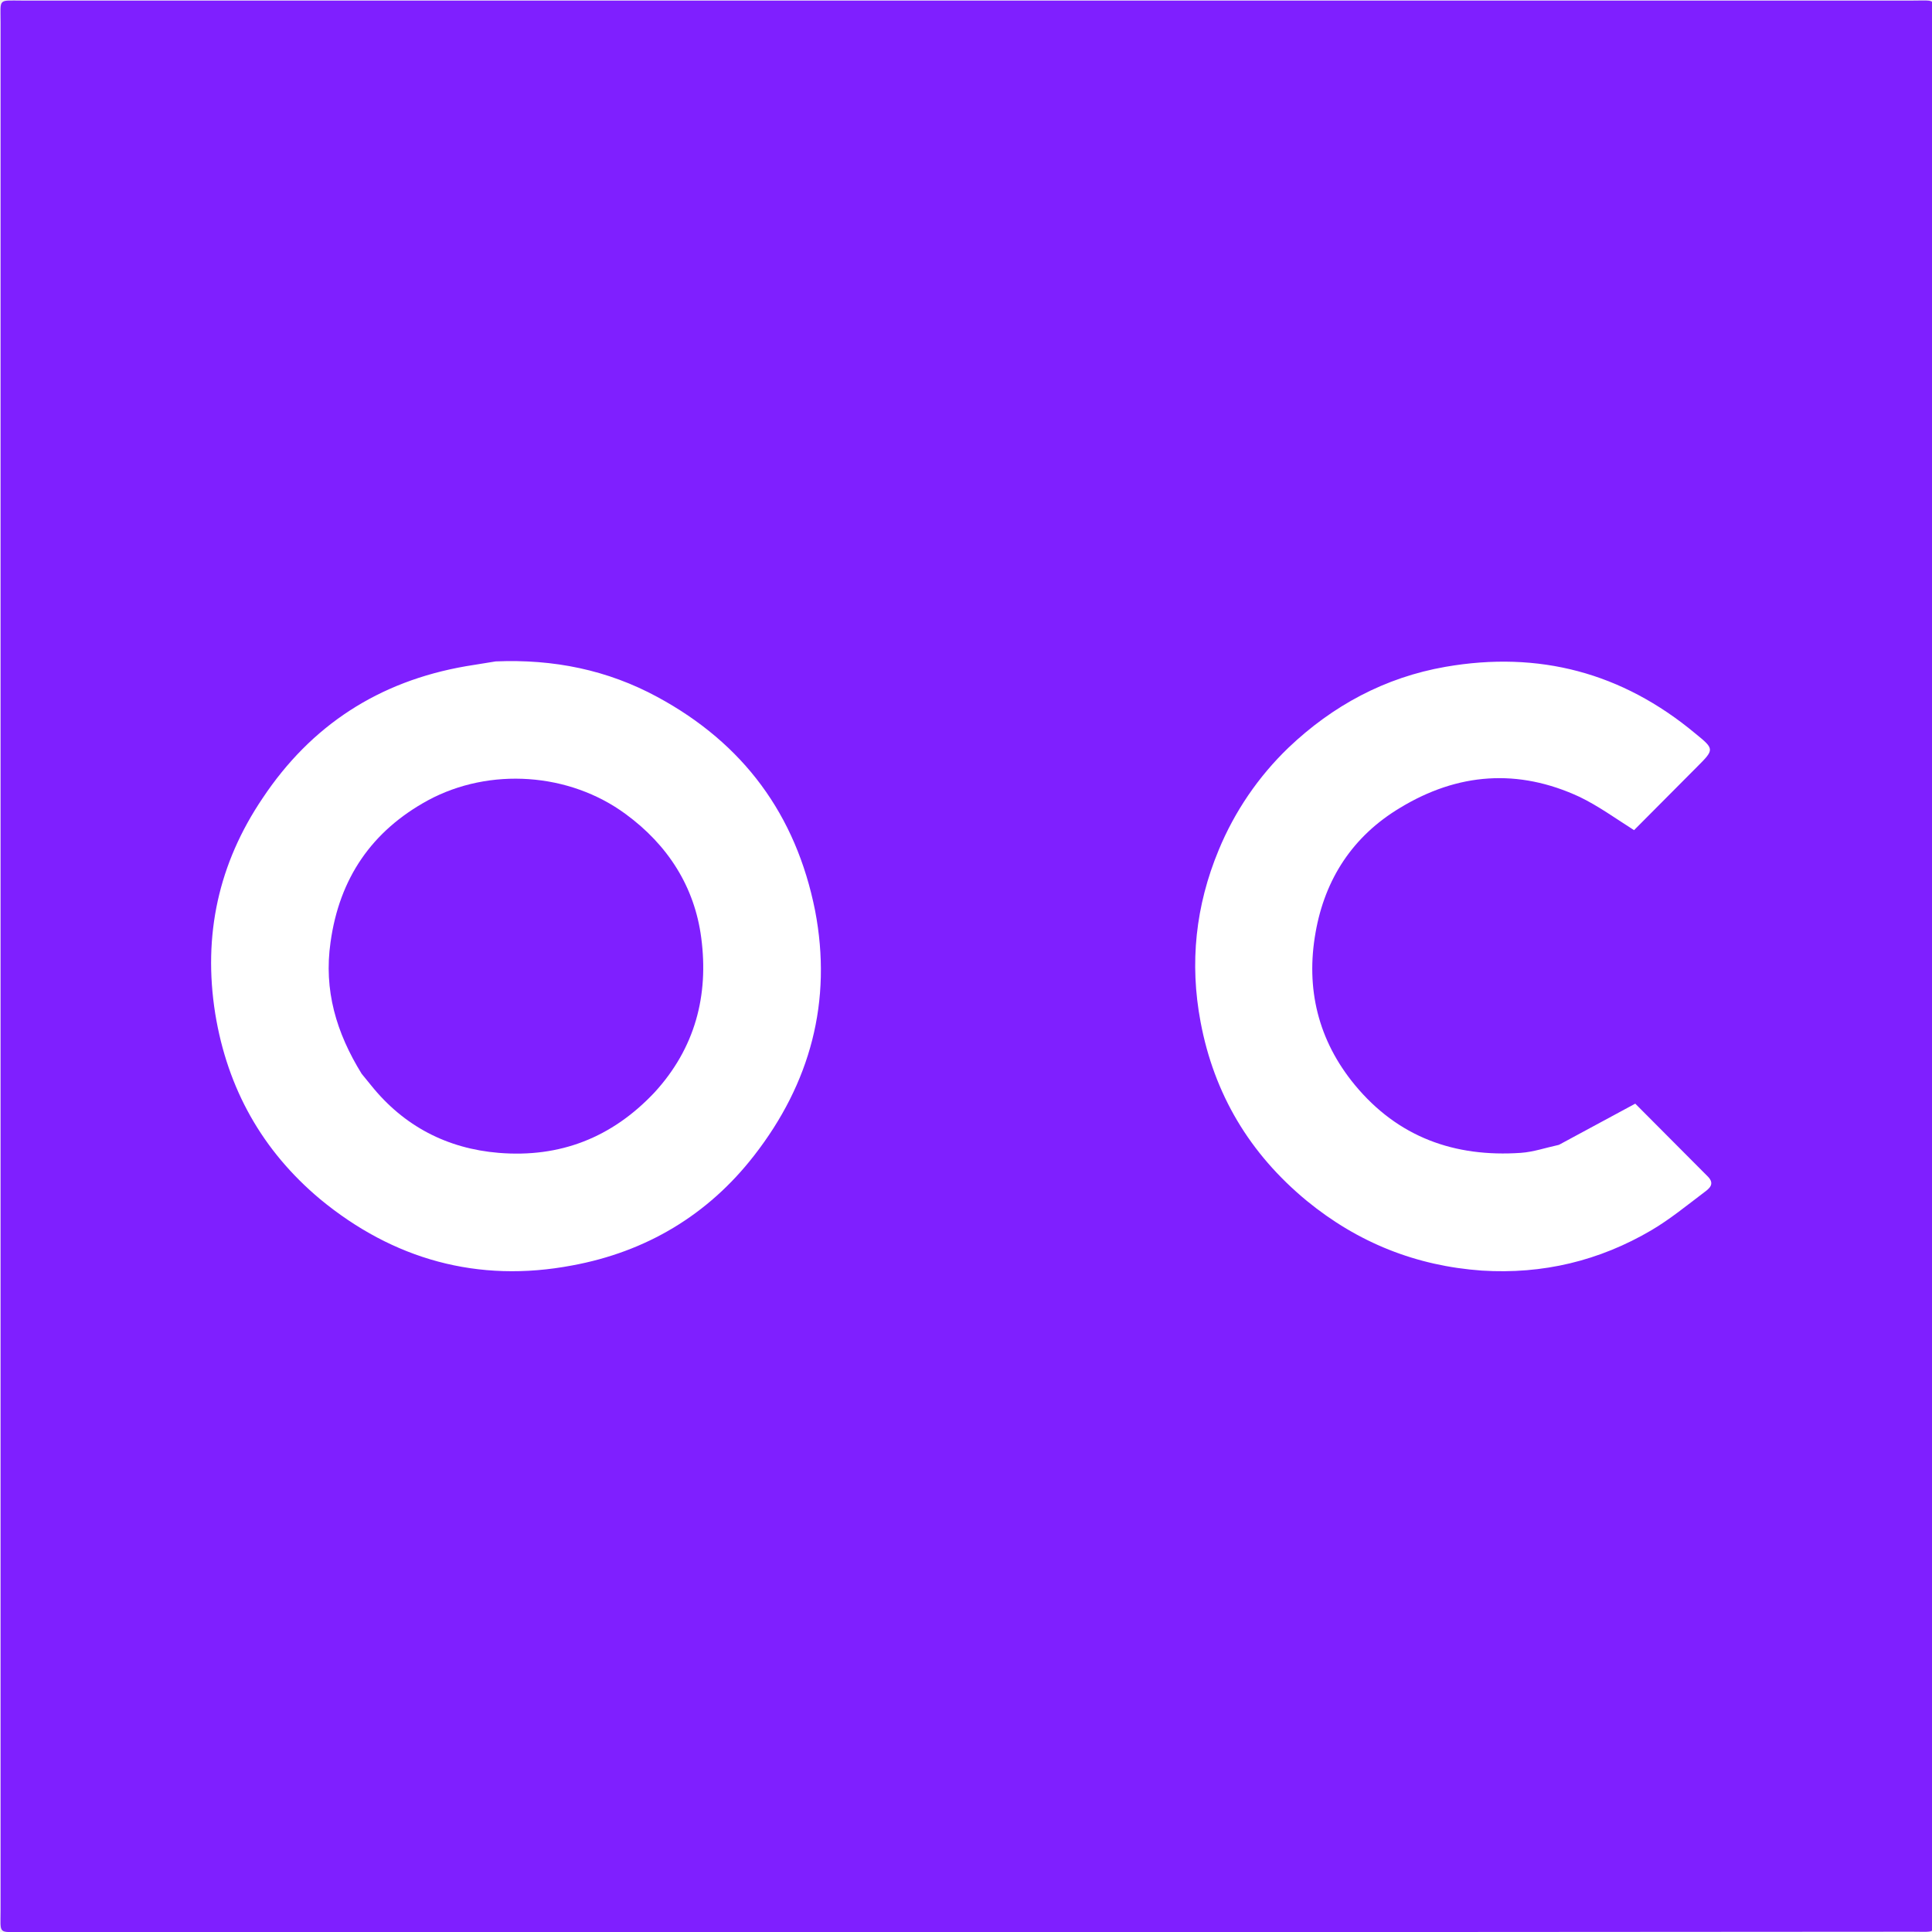
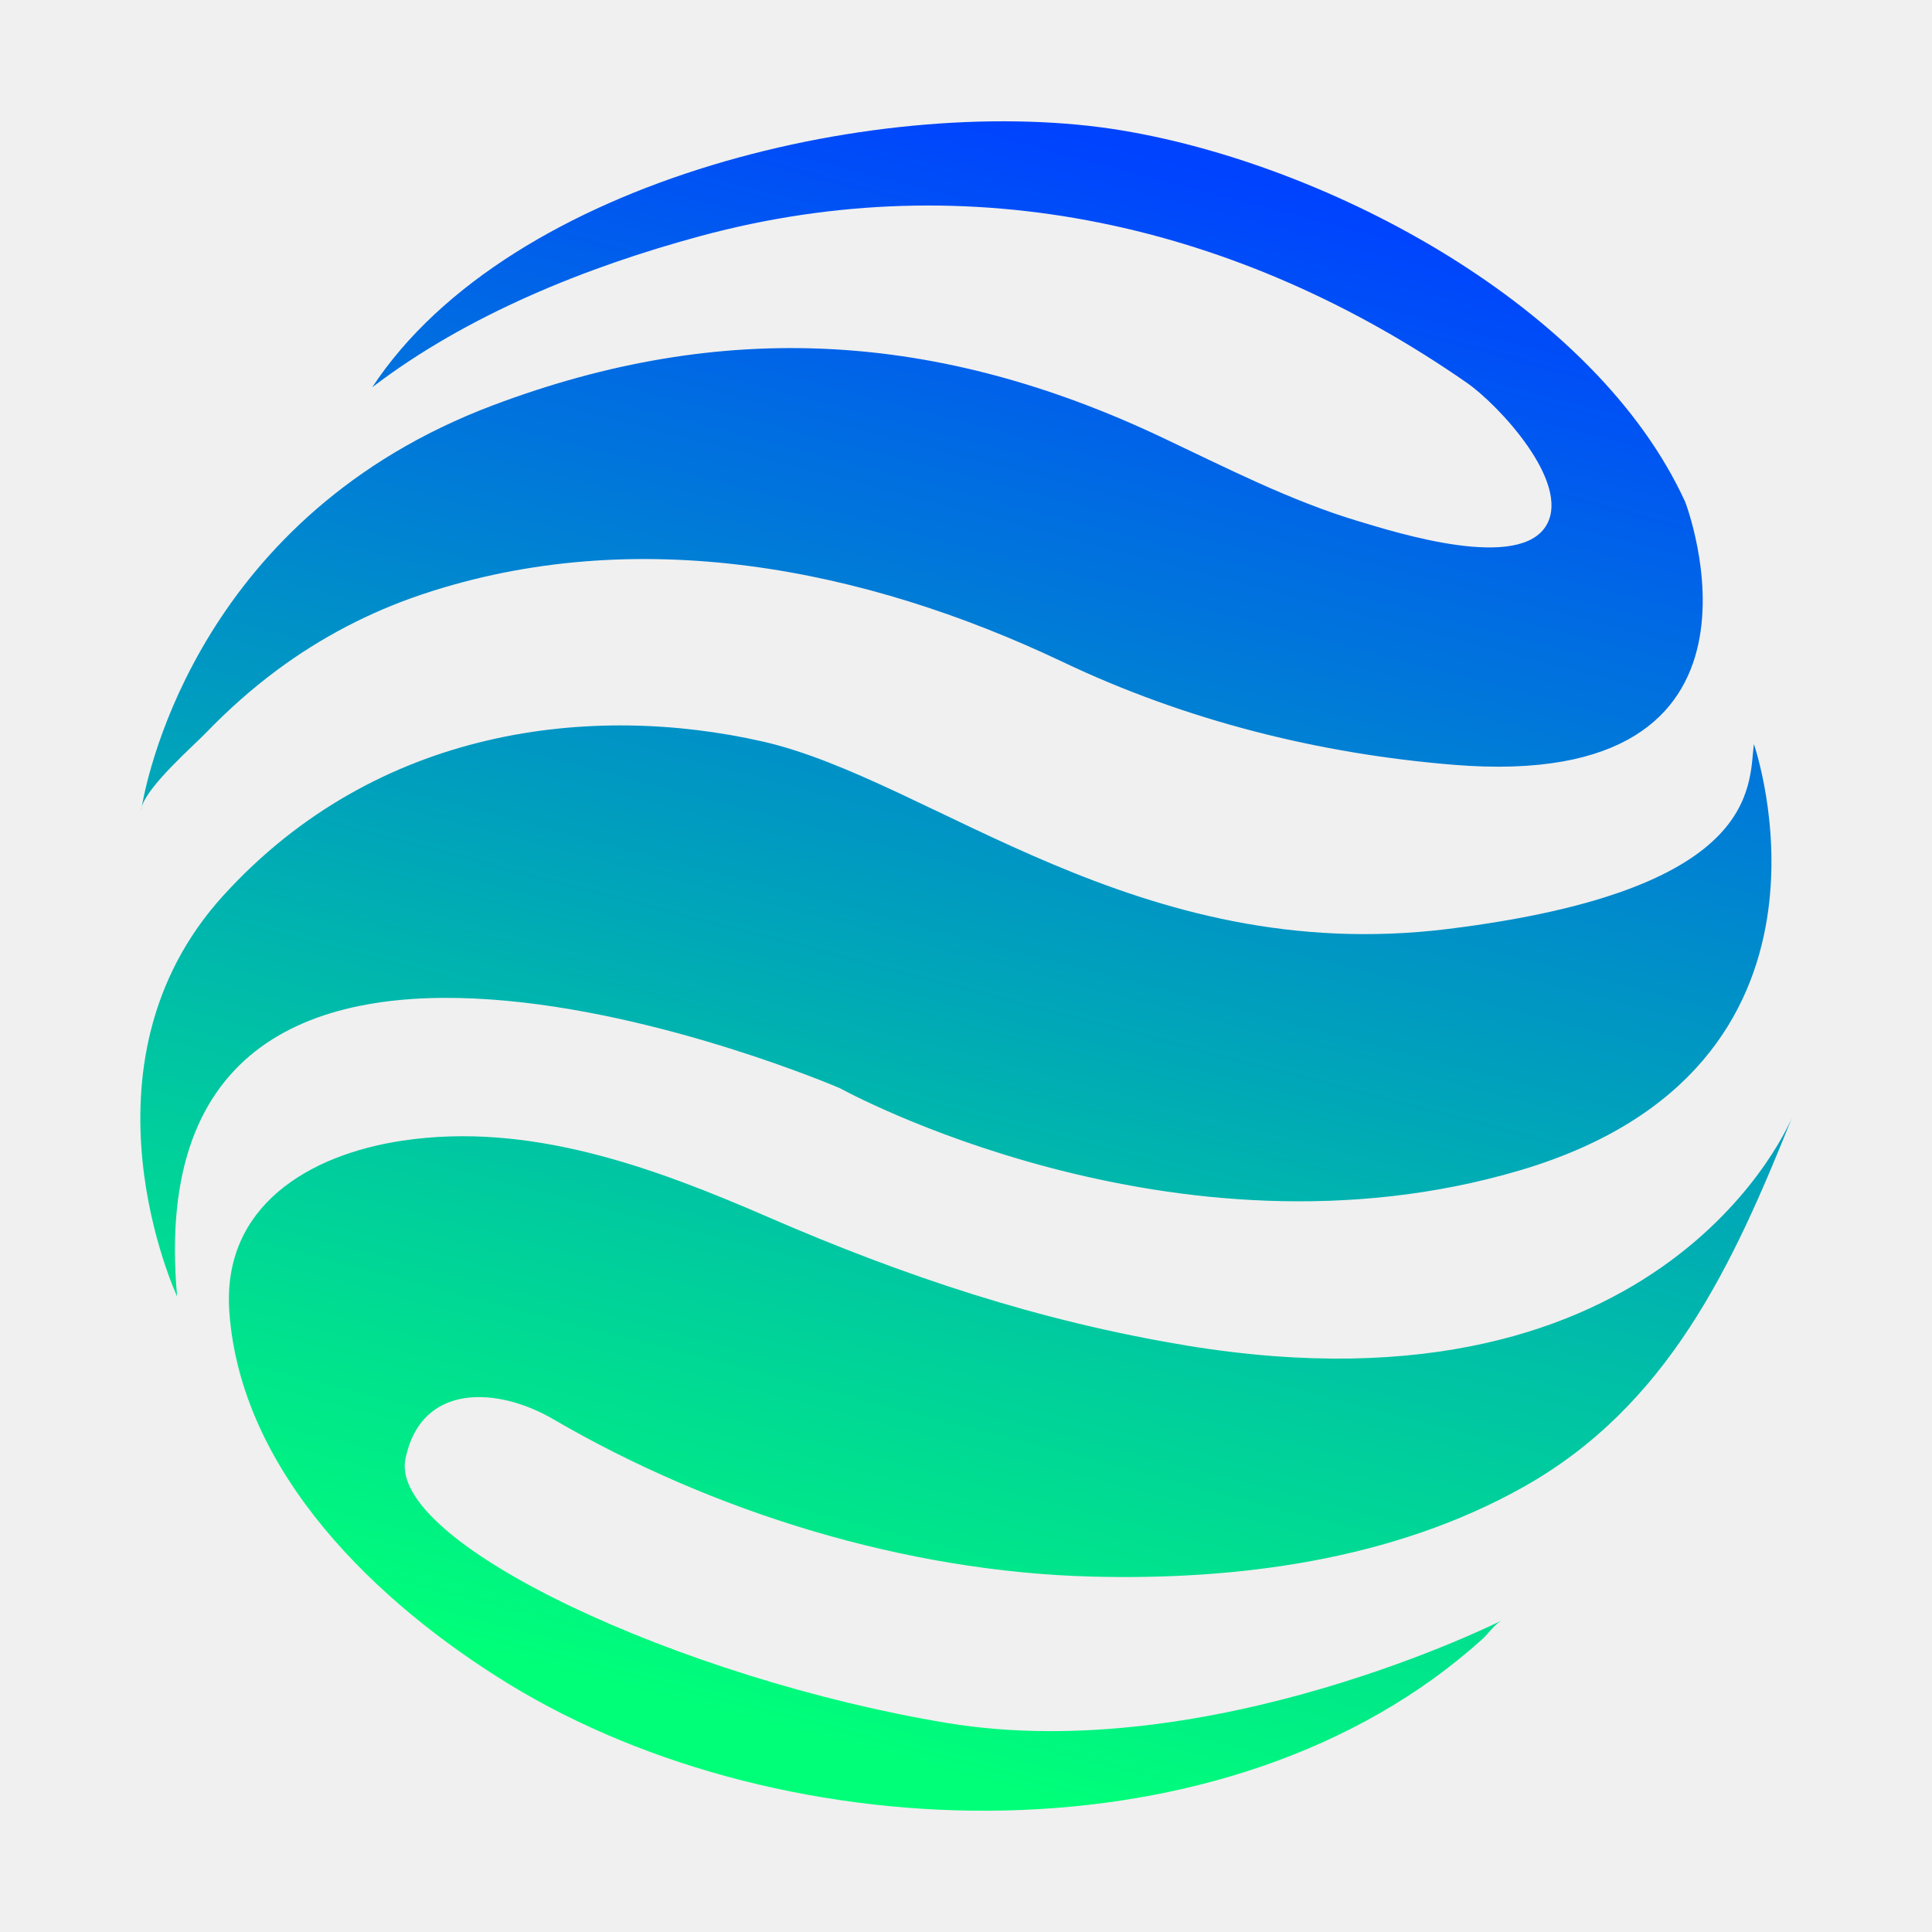
- <svg xmlns="http://www.w3.org/2000/svg" fill="none" viewBox="0 0 64 64">
-   <path fill="#7F1FFF" d="M47.62 64H.74c-.82 0-.72.09-.72-.73V.75c0-.82-.1-.73.72-.73h62.61c.82 0 .73-.1.73.72v62.53c0 .82.1.72-.73.72z" />
-   <path fill="white" d="M16.42 21.91c1.92-.08 3.7.28 5.36 1.18q4.27 2.31 5.22 7.07c.58 3.01-.16 5.73-2.02 8.12-1.53 1.97-3.58 3.19-6.03 3.64-3.12.59-5.93-.2-8.35-2.2q-2.86-2.4-3.47-6.14-.62-3.9 1.57-7.14 2.41-3.62 6.73-4.37zm35.23 16.01 2.52-1.36 2.41 2.42c.24.25.03.4-.13.52-.57.43-1.13.89-1.74 1.25q-2.6 1.53-5.62 1.34-3.26-.23-5.8-2.31-2.85-2.35-3.52-5.93-.55-2.92.6-5.69a10 10 0 0 1 2.31-3.39c1.47-1.4 3.2-2.33 5.2-2.68q4.65-.81 8.27 2.2c.65.53.65.53.05 1.13l-2.07 2.08c-.63-.4-1.18-.8-1.8-1.1-2.04-.95-4.04-.8-5.95.36-1.57.94-2.49 2.36-2.8 4.13-.33 1.85.08 3.57 1.3 5.05 1.43 1.73 3.3 2.4 5.5 2.25.42-.03.82-.17 1.24-.26z" />
-   <path fill="#7F1FFF" d="M11.98 35.57c-.84-1.36-1.26-2.77-1.03-4.36q.44-3.18 3.23-4.7c2.04-1.1 4.68-.92 6.55.46 1.39 1.02 2.28 2.4 2.5 4.1.25 1.9-.2 3.65-1.55 5.12q-2.12 2.25-5.16 2c-1.7-.14-3.14-.88-4.23-2.24z" />
+ <svg xmlns="http://www.w3.org/2000/svg" viewBox="0 0 64 64">
+   <g transform="translate(-3.95 -3.96)scale(.07192)">
+     <path fill="url(#sock-a)" d="M120.24 426.63c2.88-16.63 27.78-134.38 161.74-184.89 105.95-39.97 204.92-34.03 308.16 14.8 29.54 13.95 58.82 29.06 90.24 38.52 18.22 5.47 74.87 23.44 87 1.6 10.93-19.67-22.37-55.24-36.79-65.26-105-72.96-228.61-101.2-352.9-67.65-52.5 14.17-107.67 36.32-151.32 69.69 63.88-96.99 237.78-136.23 345.39-118.29 95.8 15.96 218.18 81.03 259.37 171.11 0 0 51.72 134.03-106.76 121.06-62.24-5.09-123.36-20.45-179.84-47.32-91.34-43.45-196.56-64.25-295.28-31.14a240 240 0 0 0-66.86 34.94c-11.66 8.67-22.56 18.38-32.64 28.84-5.83 6.04-26.7 24.22-29.5 33.99Zm0 0q-.31 1.07-.32 1.99s.1-.7.32-1.99m481.03 248.14c-67.68-11.15-129.85-31.89-192.51-59.1-52.94-23-110.03-44.05-168.69-35.19-42.86 6.47-82.98 30.17-79.52 78.8 5.31 74.59 68.68 134.66 128.76 171.46 127.63 78.11 332.38 84.08 448.39-20.71 2.7-2.45 5.87-7.07 9.08-8.67 0 0-133.66 67.42-255.5 47.32s-257.86-82.79-249.6-121.84c7.51-35.44 43.01-32.68 67.9-18.19 73.71 42.98 162.31 70.28 247.93 72.58 67.33 1.79 139.03-7.54 199.07-41.25 66.77-37.49 96.55-102.18 123.86-170.48 0 0-56.78 141.95-279.16 105.29Zm-159.6-118.54s153.77 85.15 313.44 37.86 107.64-196.34 107.64-196.34c-2.35 20.11 2.39 67.43-140.76 85.18s-237.75-68.59-315.83-86.34-177.43-7.1-248.4 70.98c-70.98 78.07-21.3 184.53-21.3 184.53l.03-.06c-21.3-236.55 305.18-95.8 305.18-95.8Z" />
+     <defs>
+       <linearGradient id="sock-a" x1="407.91" x2="596.5" y1="850.37" y2="129.5" gradientUnits="userSpaceOnUse">
+         <stop offset="0" stop-color="#00FF79" />
+         <stop offset="1" stop-color="#0043FF" />
+       </linearGradient>
+     </defs>
+   </g>
</svg>
